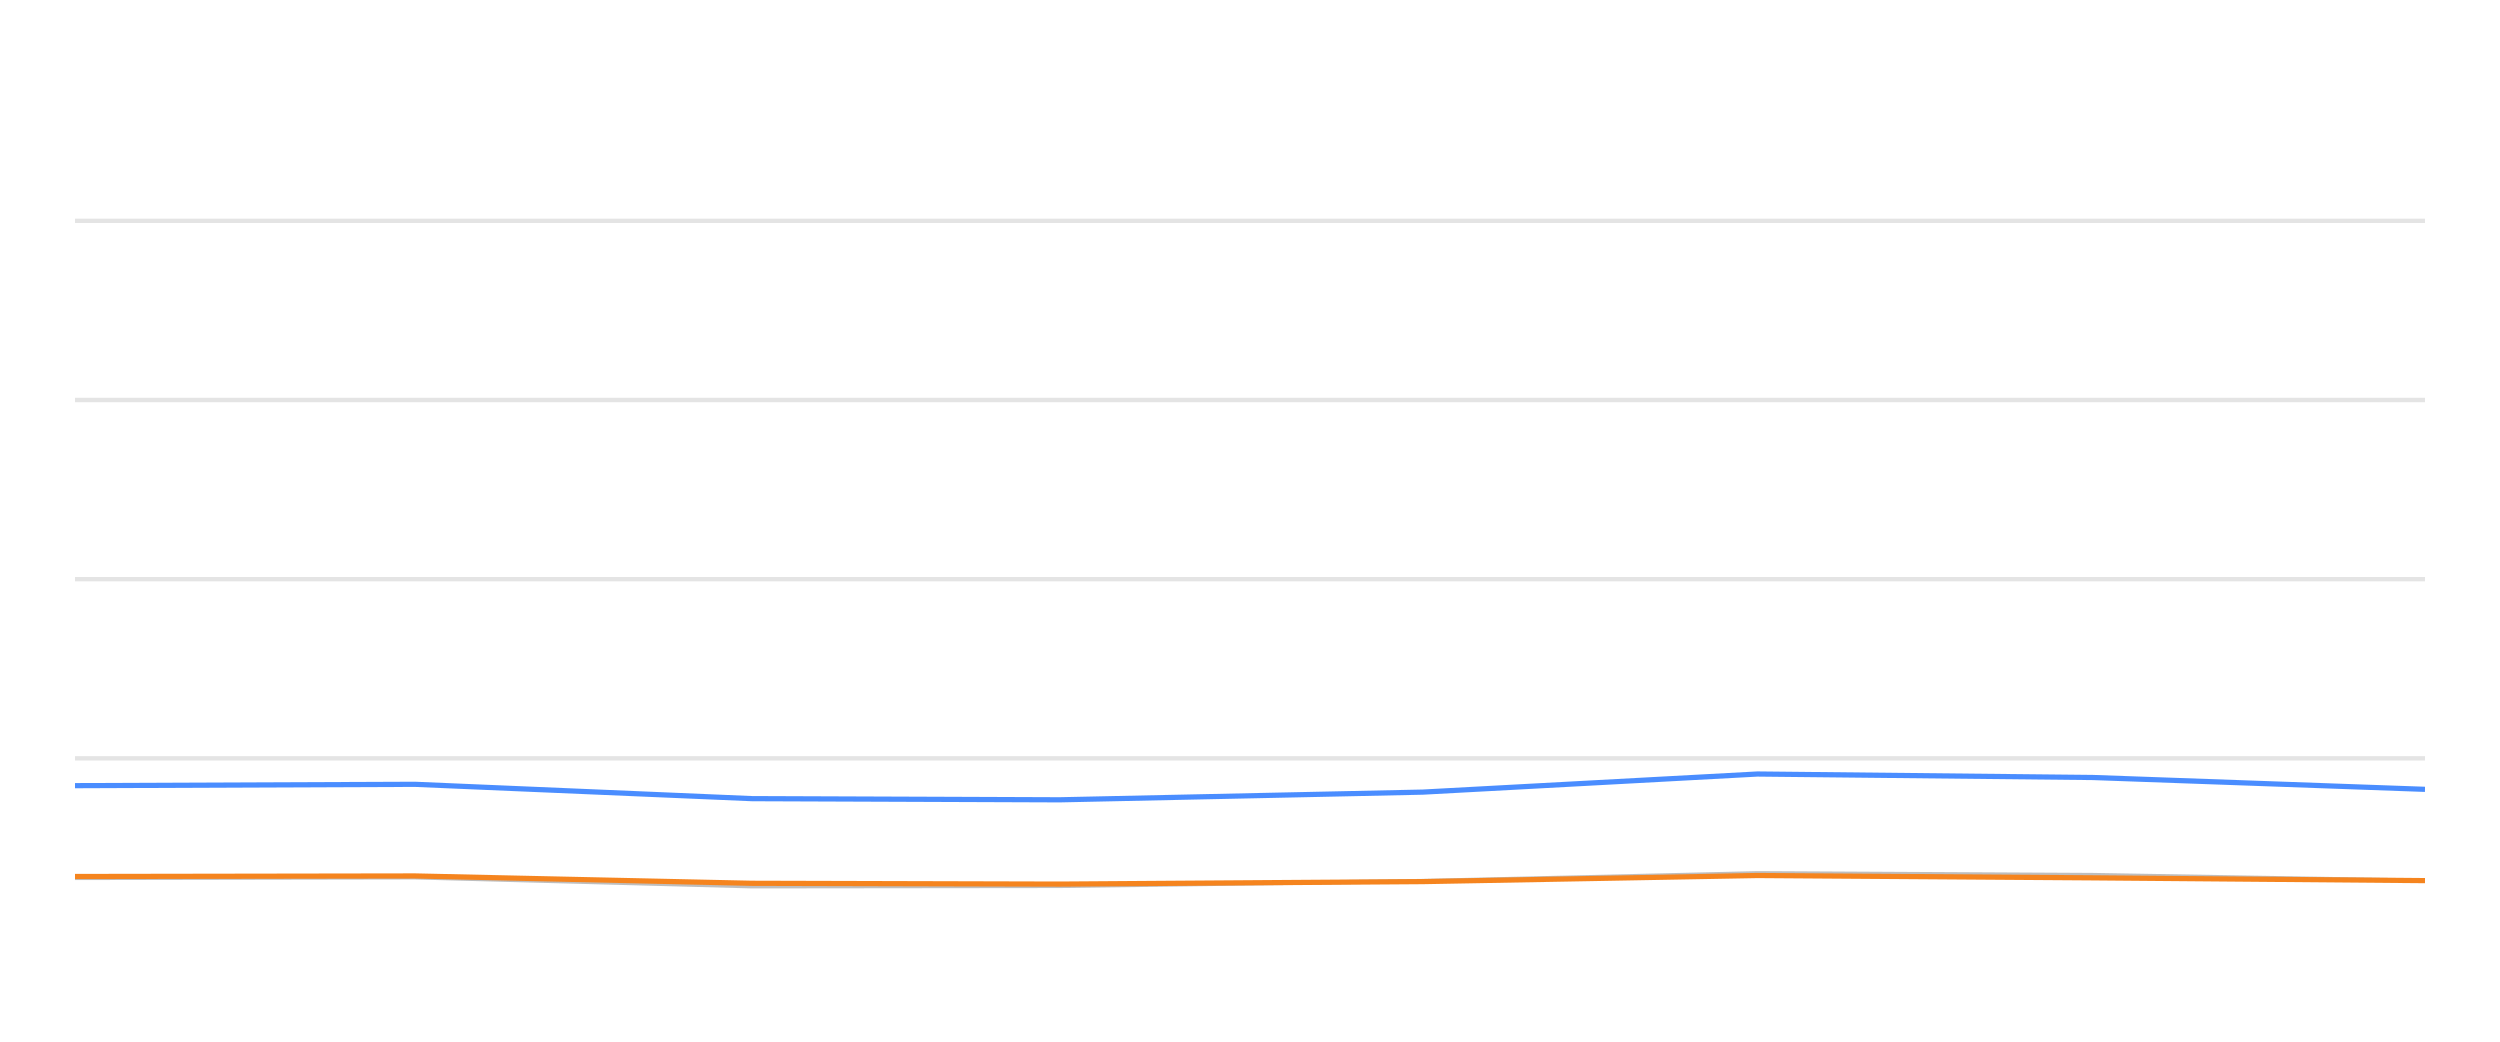
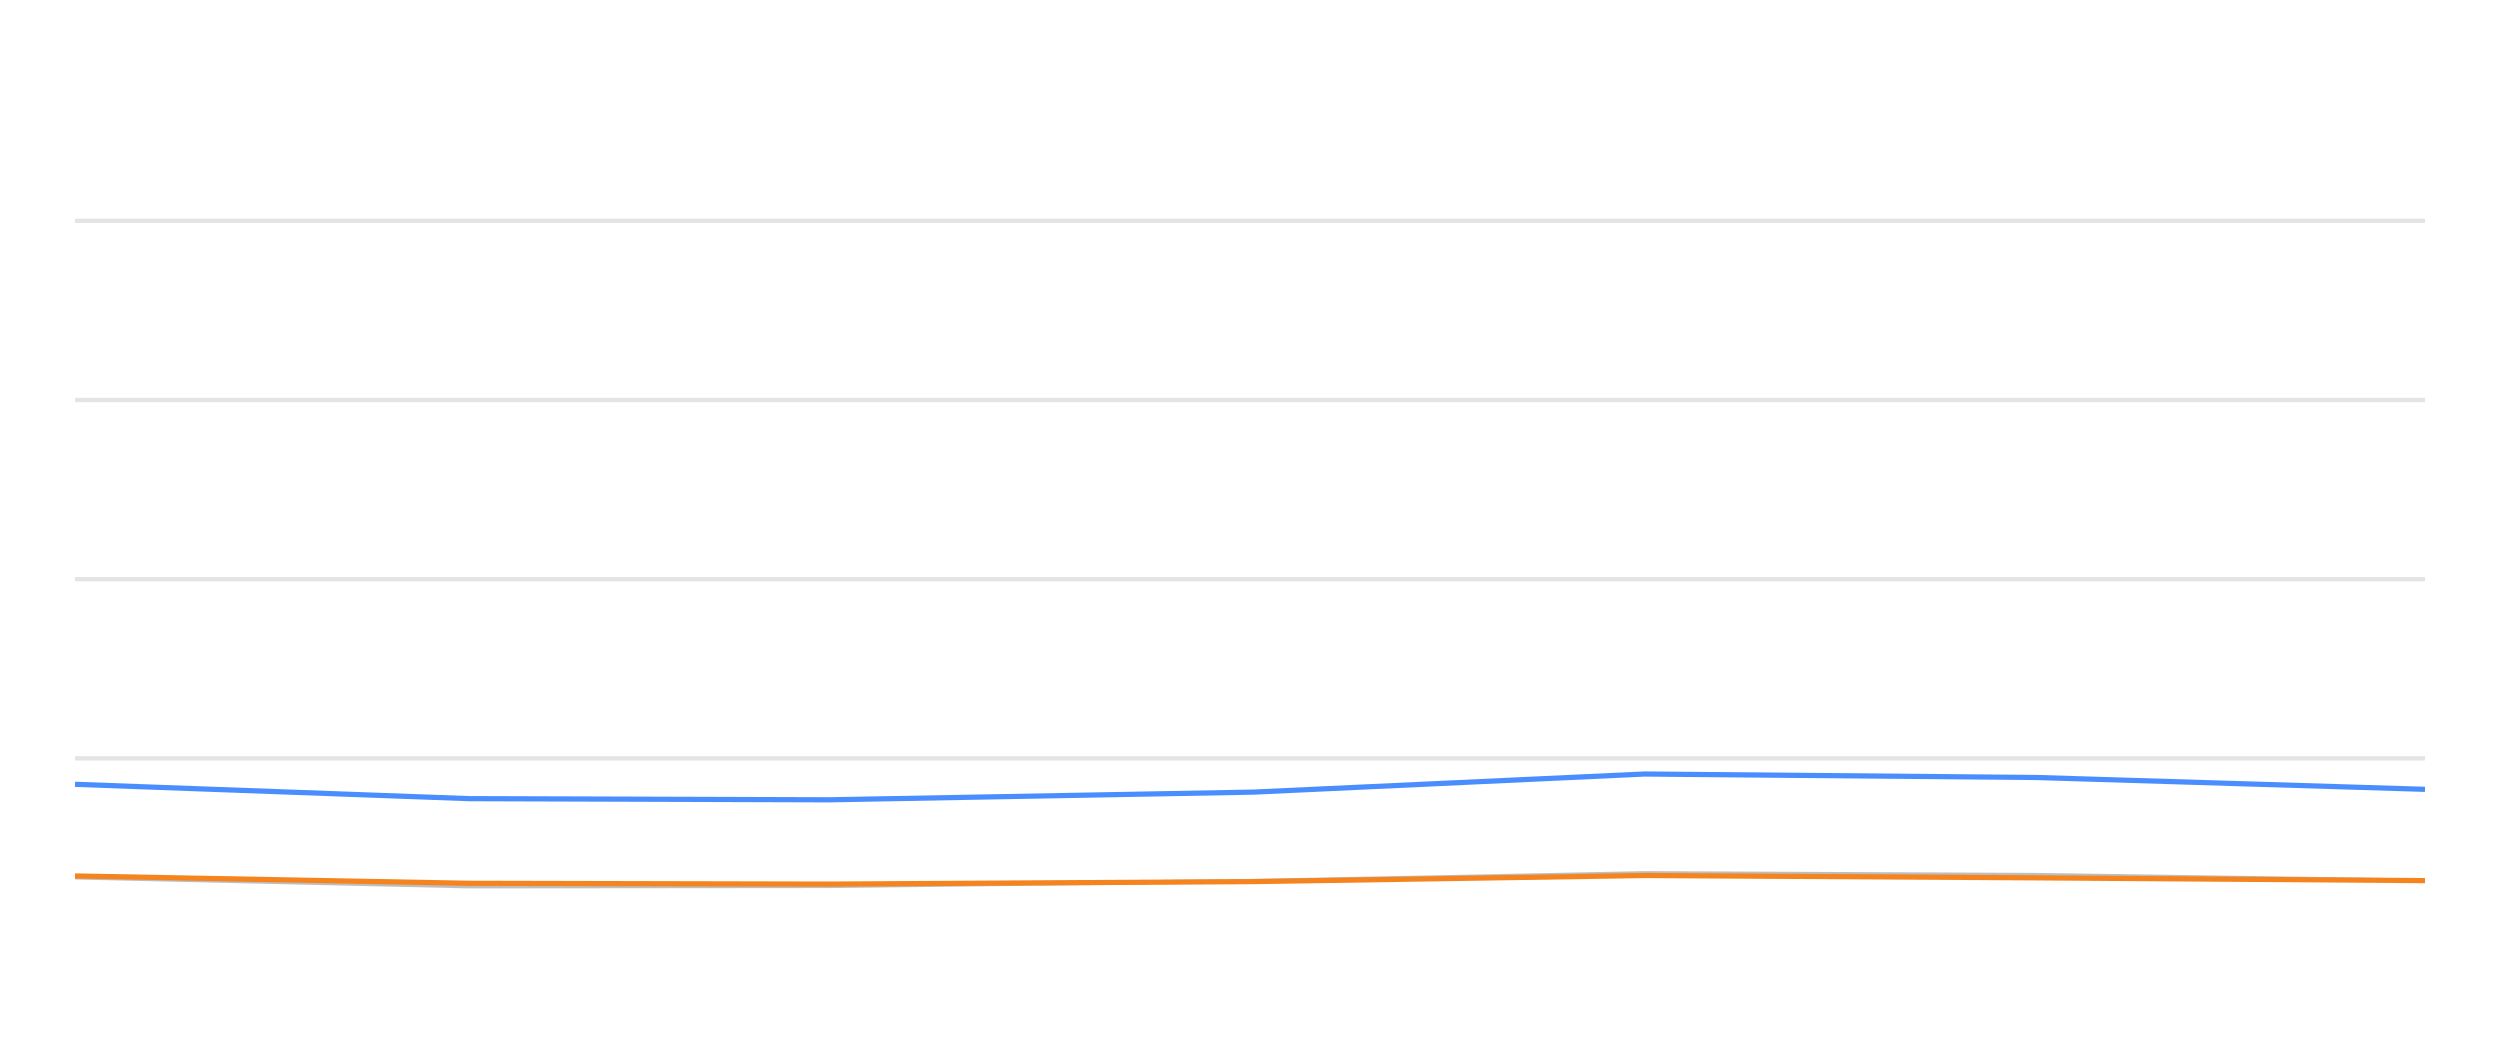
<svg xmlns="http://www.w3.org/2000/svg" width="288pt" height="120pt" viewBox="0 0 288 120" version="1.1">
  <defs>
    <style type="text/css">*{stroke-linejoin: round; stroke-linecap: butt}</style>
  </defs>
  <g id="figure_1">
    <g id="patch_1">
      <path d="M 0 120  L 288 120  L 288 0  L 0 0  L 0 120  z " style="fill: none; opacity: 0" />
    </g>
    <g id="axes_1">
      <g id="patch_2">
        <path d="M 8.64 108  L 279.36 108  L 279.36 4.8  L 8.64 4.8  L 8.64 108  z " style="fill: none" />
      </g>
      <g id="matplotlib.axis_1" />
      <g id="matplotlib.axis_2" />
      <g id="line2d_1">
-         <path d="M 8.64 87.36  L 279.36 87.36  " clip-path="url(#pf81d54ac29)" style="fill: none; stroke: #b2b2b2; stroke-opacity: 0.35; stroke-width: 0.5; stroke-linecap: square" />
+         <path d="M 8.64 87.36  L 279.36 87.36  " clip-path="url(#p68e9ef182e)" style="fill: none; stroke: #b2b2b2; stroke-opacity: 0.35; stroke-width: 0.5; stroke-linecap: square" />
      </g>
      <g id="line2d_2">
-         <path d="M 8.64 66.72  L 279.36 66.72  " clip-path="url(#pf81d54ac29)" style="fill: none; stroke: #b2b2b2; stroke-opacity: 0.35; stroke-width: 0.5; stroke-linecap: square" />
+         <path d="M 8.64 66.72  L 279.36 66.72  " clip-path="url(#p68e9ef182e)" style="fill: none; stroke: #b2b2b2; stroke-opacity: 0.35; stroke-width: 0.5; stroke-linecap: square" />
      </g>
      <g id="line2d_3">
-         <path d="M 8.64 46.08  L 279.36 46.08  " clip-path="url(#pf81d54ac29)" style="fill: none; stroke: #b2b2b2; stroke-opacity: 0.35; stroke-width: 0.5; stroke-linecap: square" />
+         <path d="M 8.64 46.08  L 279.36 46.08  " clip-path="url(#p68e9ef182e)" style="fill: none; stroke: #b2b2b2; stroke-opacity: 0.35; stroke-width: 0.5; stroke-linecap: square" />
      </g>
      <g id="line2d_4">
-         <path d="M 8.64 25.44  L 279.36 25.44  " clip-path="url(#pf81d54ac29)" style="fill: none; stroke: #b2b2b2; stroke-opacity: 0.35; stroke-width: 0.5; stroke-linecap: square" />
+         <path d="M 8.64 25.44  L 279.36 25.44  " clip-path="url(#p68e9ef182e)" style="fill: none; stroke: #b2b2b2; stroke-opacity: 0.35; stroke-width: 0.5; stroke-linecap: square" />
      </g>
      <g id="line2d_5">
-         <path d="M 8.64 101.137  L 47.797 101.065  L 86.628 102.097  L 122.072 102.056  L 163.918 101.498  L 202.46 100.601  L 241.101 100.807  L 279.36 101.457  " clip-path="url(#pf81d54ac29)" style="fill: none; stroke: #bebebe; stroke-width: 0.5; stroke-linecap: round" />
+         <path d="M 8.64 101.065  L 54.037 102.097  L 95.475 102.056  L 144.397 101.498  L 189.457 100.601  L 234.632 100.807  L 279.36 101.457  " clip-path="url(#p68e9ef182e)" style="fill: none; stroke: #bebebe; stroke-width: 0.5; stroke-linecap: round" />
      </g>
      <g id="line2d_6">
-         <path d="M 8.64 90.508  L 47.797 90.353  L 86.628 92.004  L 122.072 92.138  L 163.918 91.251  L 202.46 89.166  L 241.101 89.568  L 279.36 90.931  " clip-path="url(#pf81d54ac29)" style="fill: none; stroke: #4a8dff; stroke-width: 0.6" />
+         <path d="M 8.64 90.353  L 54.037 92.004  L 95.475 92.138  L 144.397 91.251  L 189.457 89.166  L 234.632 89.568  L 279.36 90.931  " clip-path="url(#p68e9ef182e)" style="fill: none; stroke: #4a8dff; stroke-width: 0.6" />
      </g>
      <g id="line2d_7">
-         <path d="M 8.64 100.972  L 47.797 100.91  L 86.628 101.756  L 122.072 101.849  L 163.918 101.56  L 202.46 100.859  L 241.101 101.127  L 279.36 101.447  " clip-path="url(#pf81d54ac29)" style="fill: none; stroke: #f5841e; stroke-width: 0.6" />
+         <path d="M 8.64 100.91  L 54.037 101.756  L 95.475 101.849  L 144.397 101.56  L 189.457 100.859  L 234.632 101.127  L 279.36 101.447  " clip-path="url(#p68e9ef182e)" style="fill: none; stroke: #f5841e; stroke-width: 0.6" />
      </g>
    </g>
  </g>
  <defs>
-     <clipPath id="pf81d54ac29">
+     <clipPath id="p68e9ef182e">
      <rect x="8.64" y="4.8" width="270.72" height="103.2" />
    </clipPath>
  </defs>
</svg>
